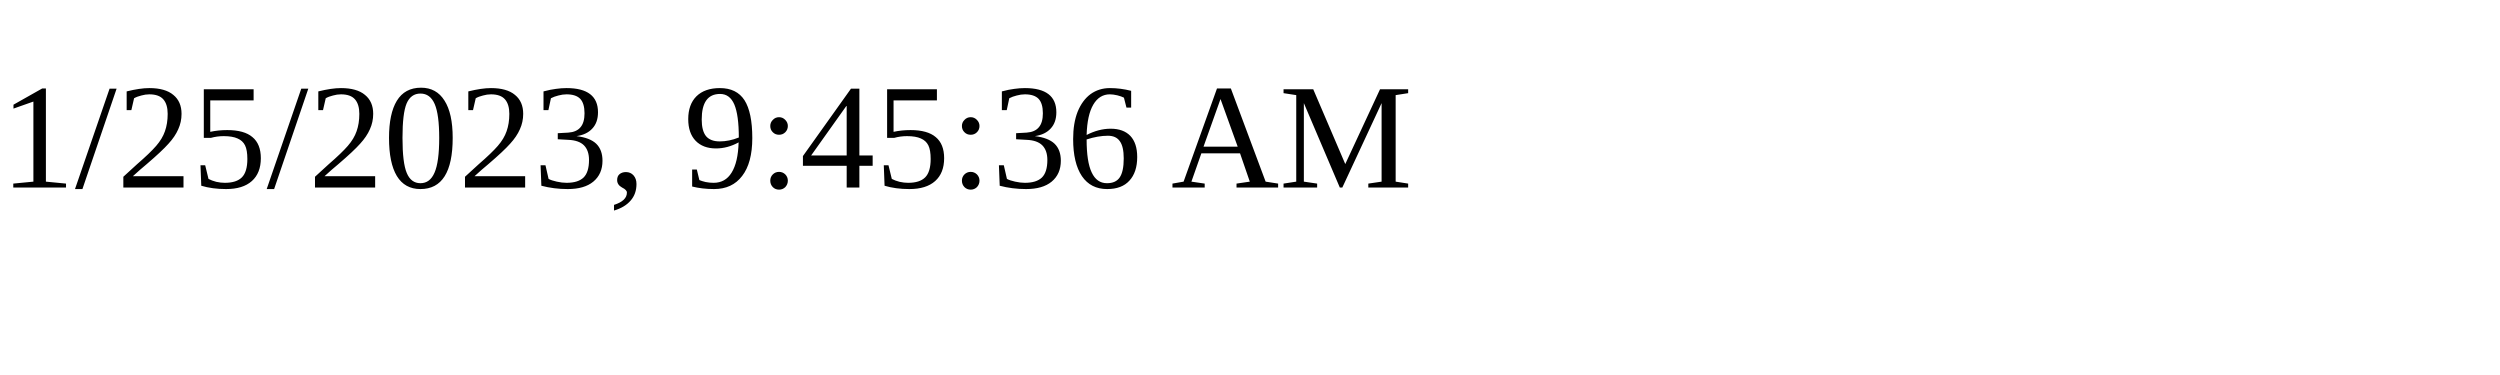
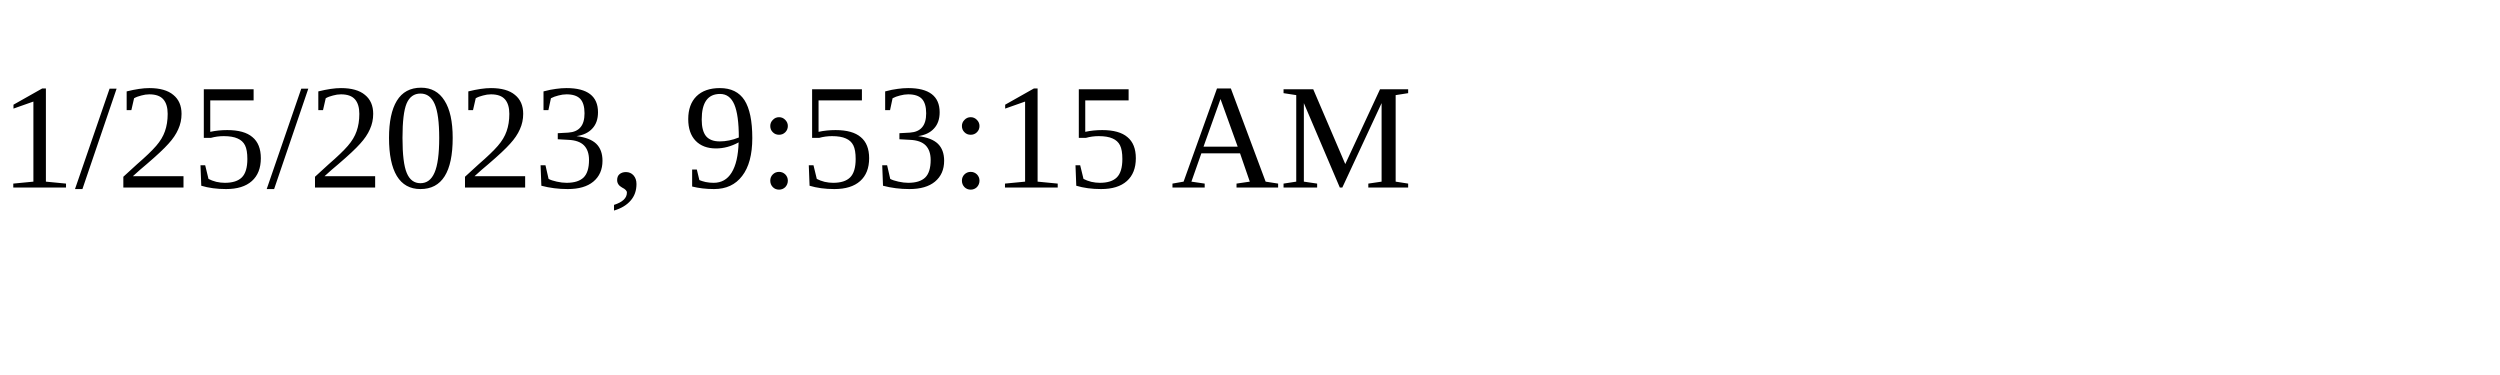
<svg xmlns="http://www.w3.org/2000/svg" height="30" width="200">
-   <text x="0" y="15">1/25/2023, 9:45:36 AM</text>
+   <text x="0" y="15">1/25/2023, 9:53:15 AM</text>
</svg>
